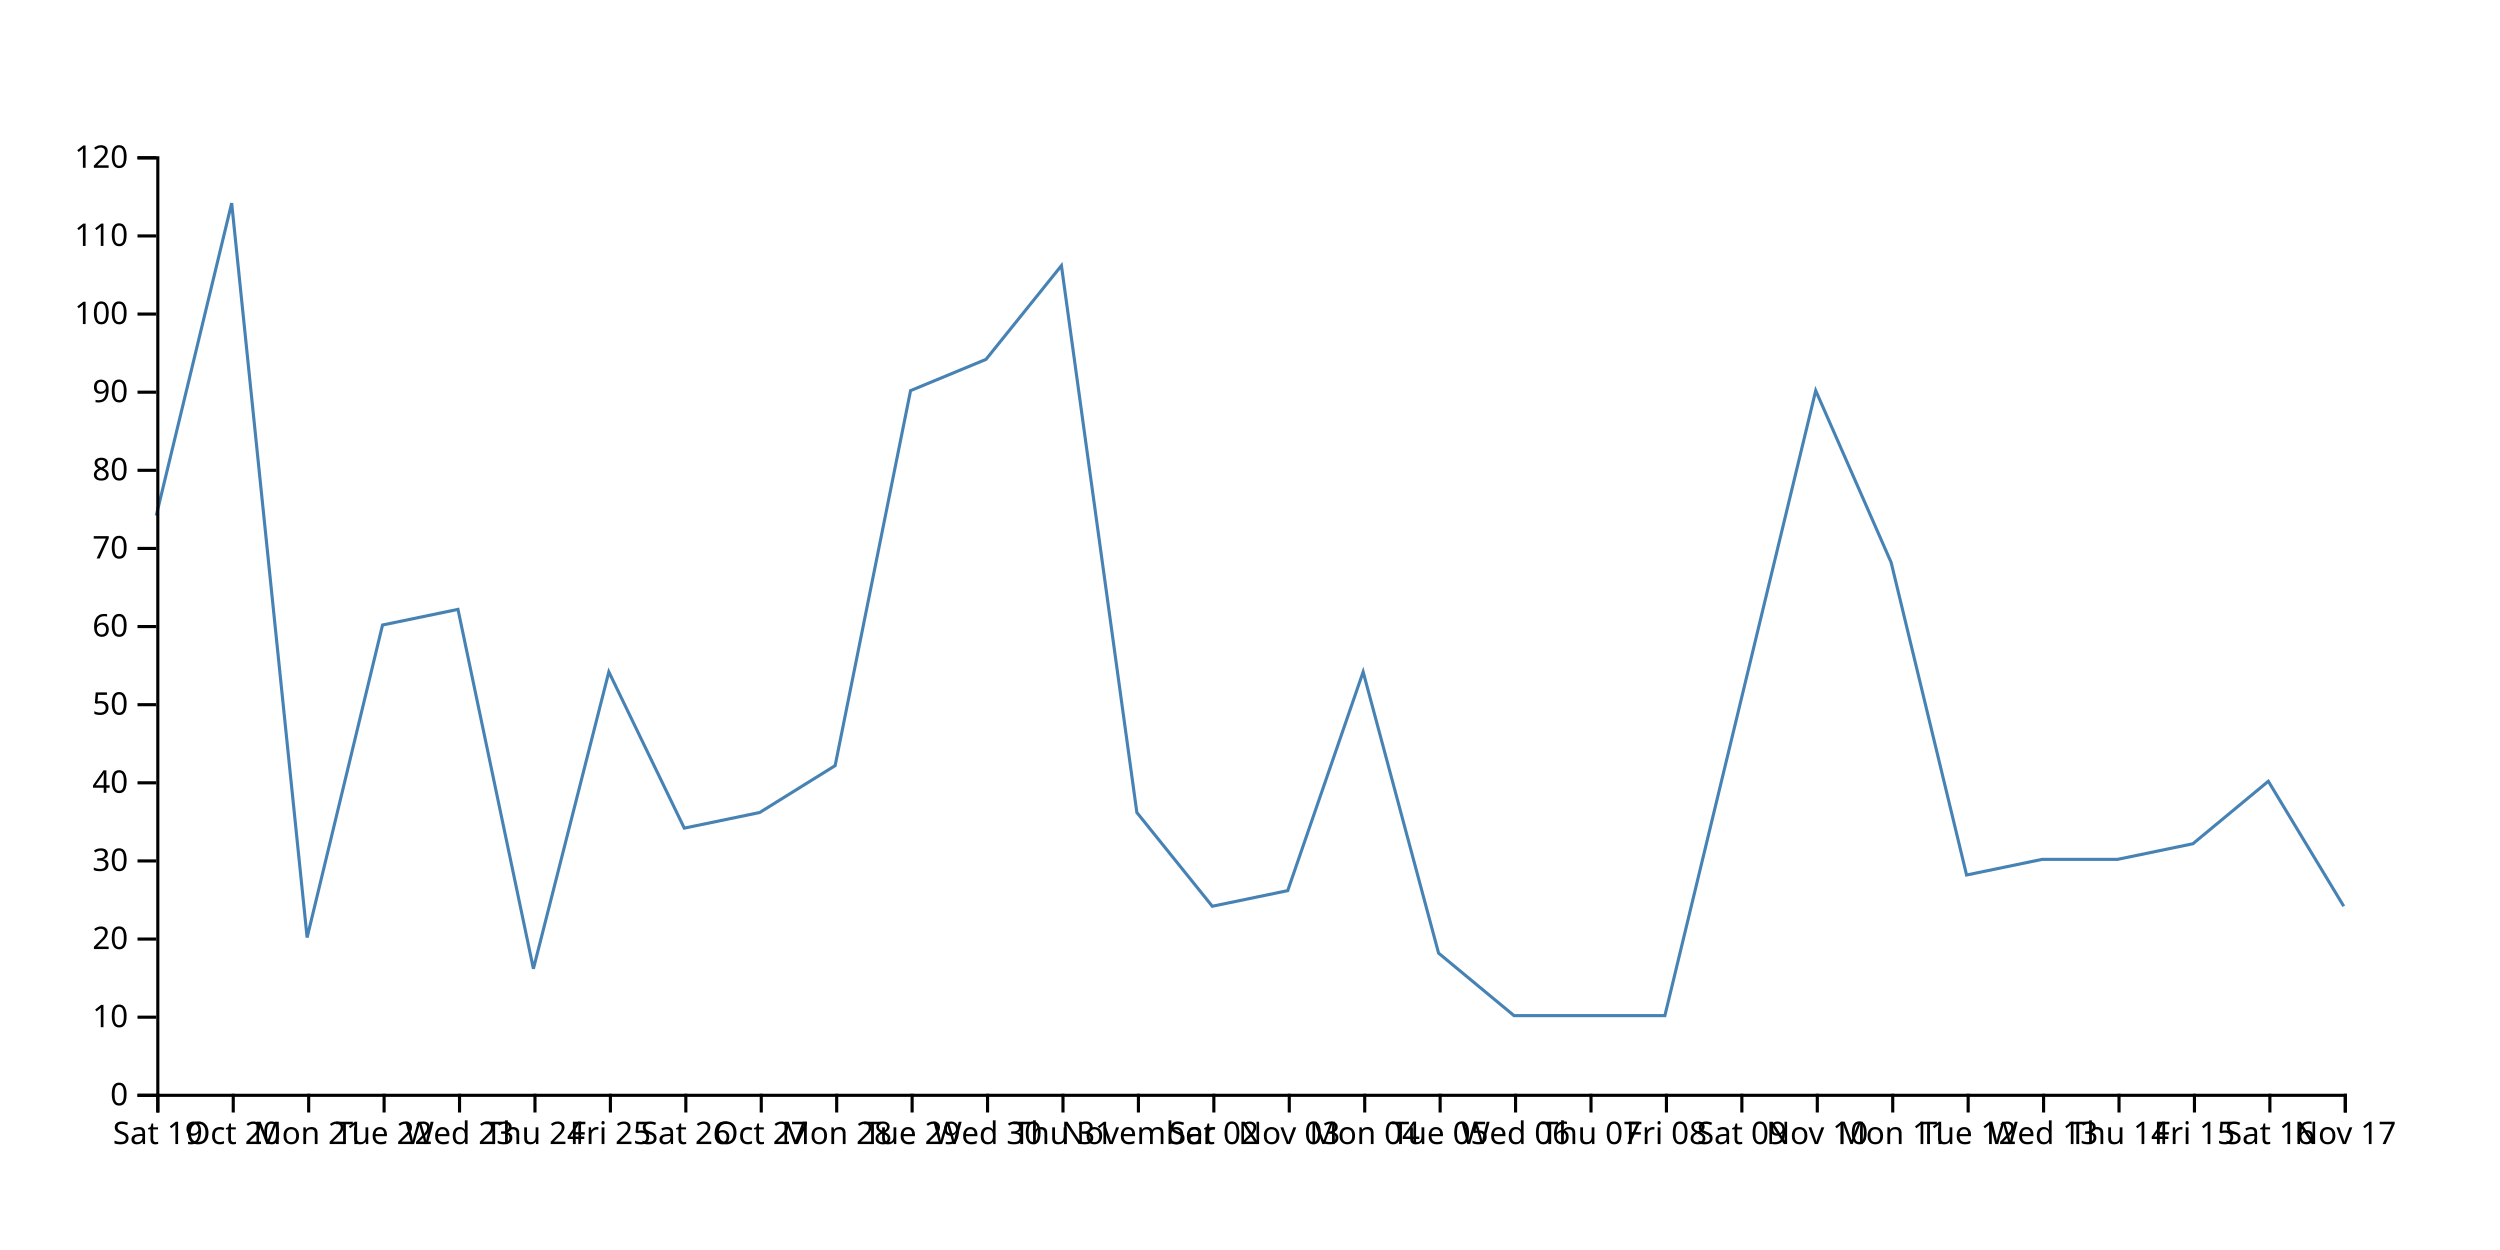
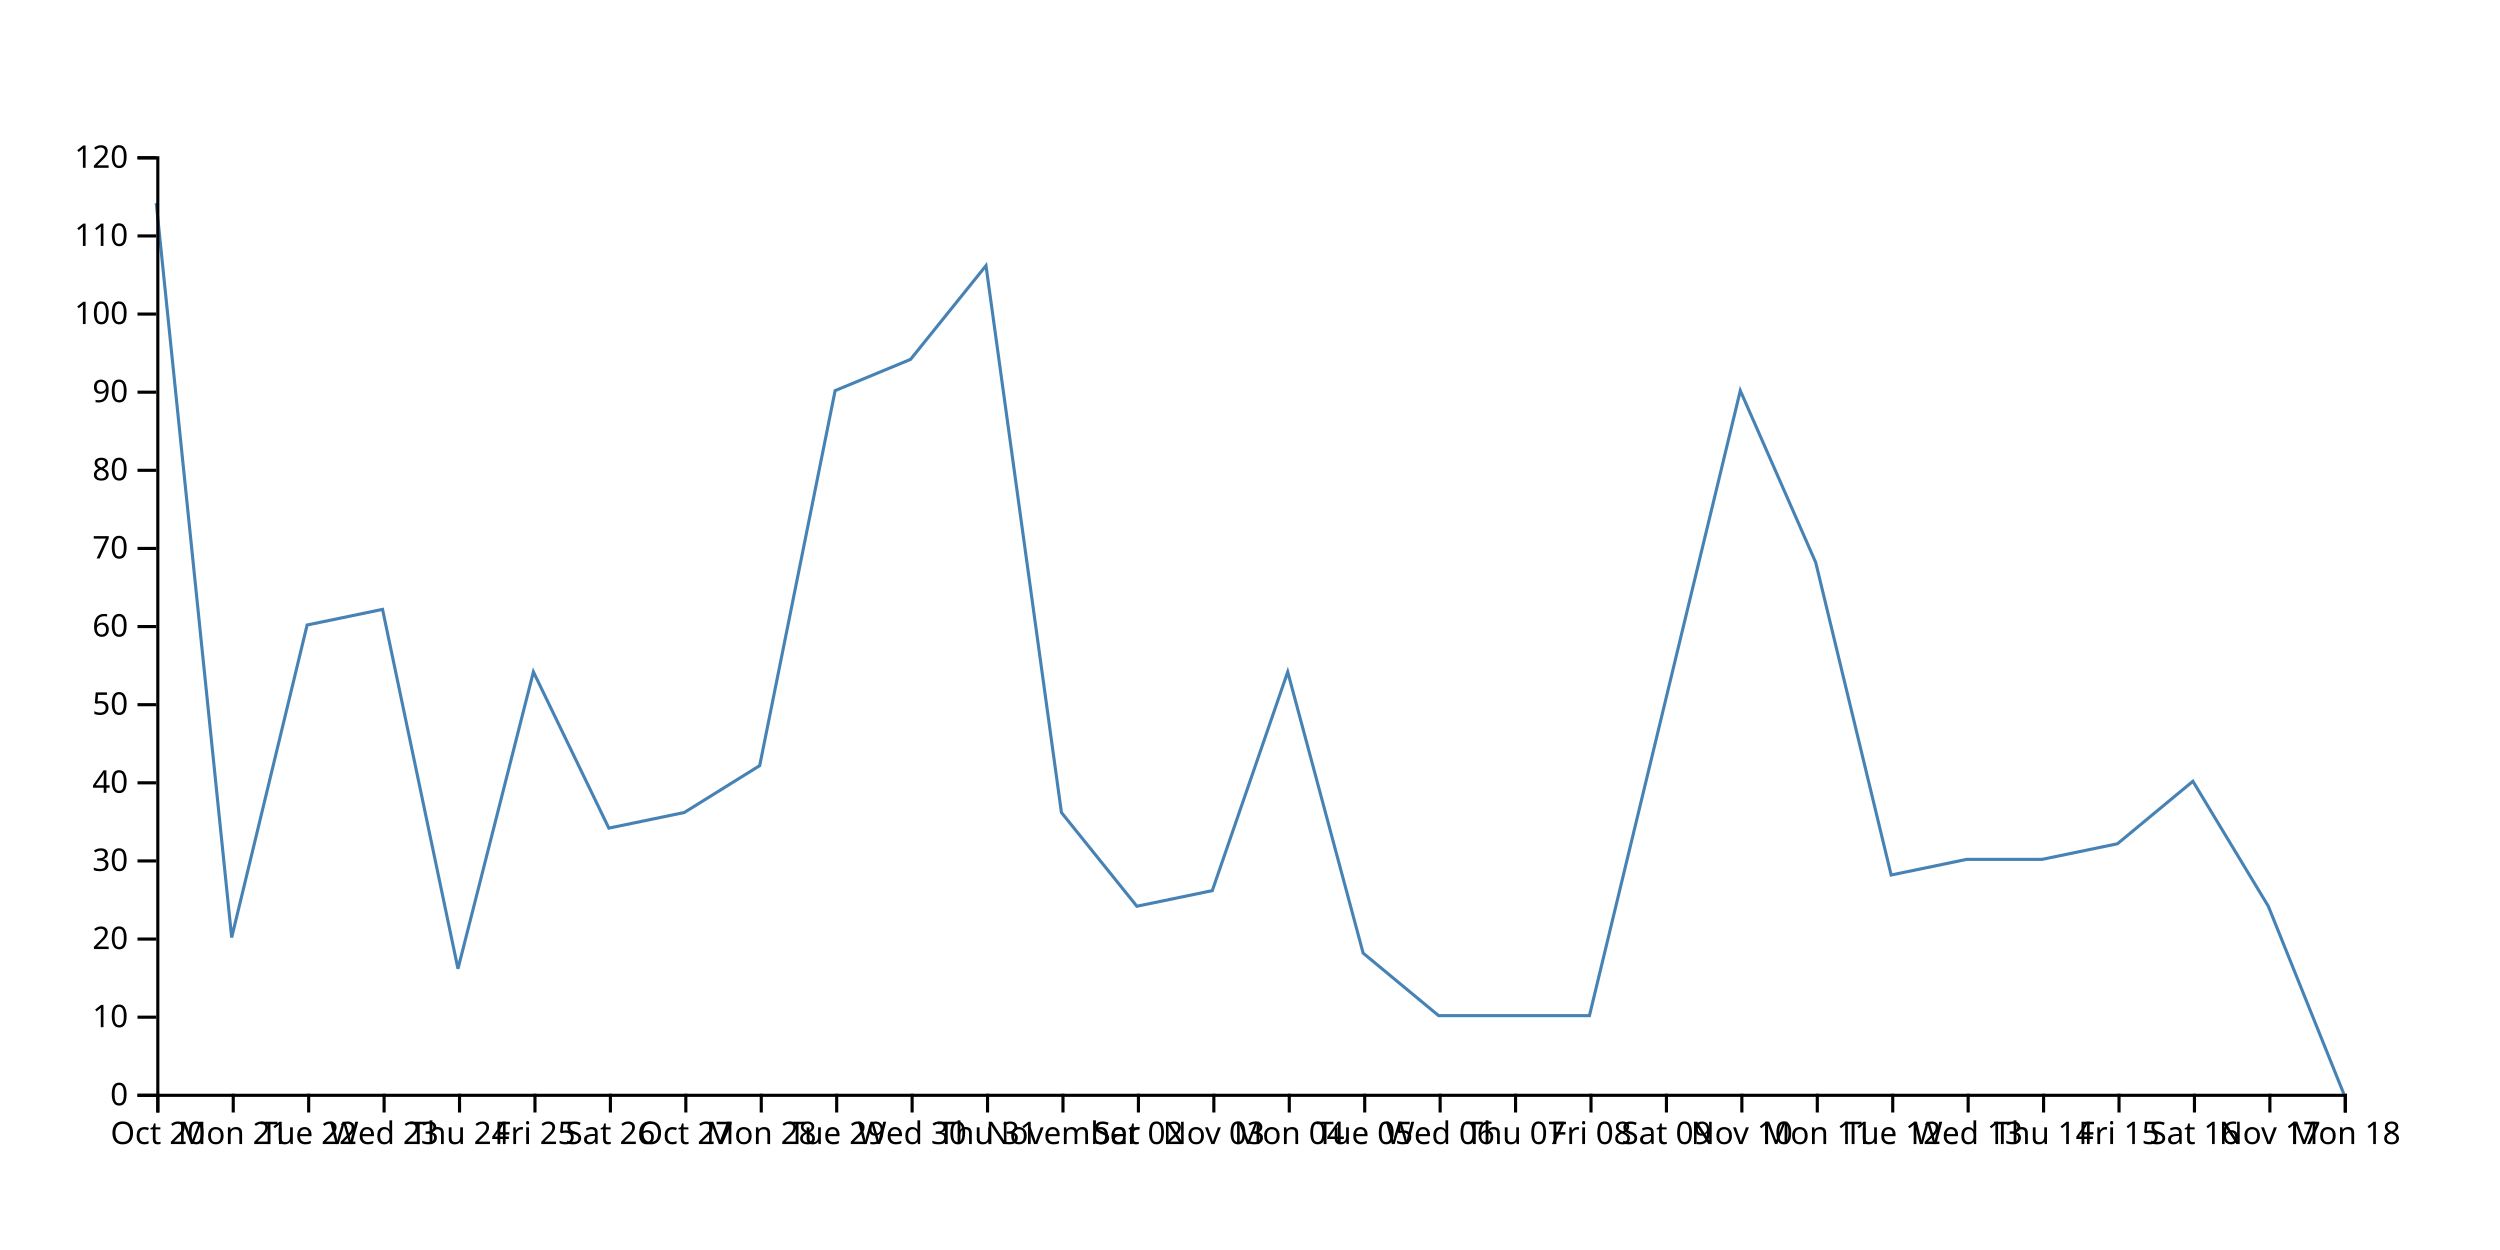
<svg xmlns="http://www.w3.org/2000/svg" width="800" height="400">
-   <path d="M750,290L725.862,250L701.724,270L677.586,275L653.448,275L629.31,280L605.172,180L581.034,125L556.897,225L532.759,325L508.621,325L484.483,325L460.345,305L436.207,215L412.069,285L387.931,290L363.793,260L339.655,85L315.517,115L291.379,125L267.241,245L243.103,260L218.966,265L194.828,215L170.69,310L146.552,195L122.414,200L98.276,300L74.138,65L50,165" fill="none" stroke="steelblue" />
+   <path d="M750,350L725.862,290L701.724,250L677.586,270L653.448,275L629.31,275L605.172,280L581.034,180L556.897,125L532.759,225L508.621,325L484.483,325L460.345,325L436.207,305L412.069,215L387.931,285L363.793,290L339.655,260L315.517,85L291.379,115L267.241,125L243.103,245L218.966,260L194.828,265L170.69,215L146.552,310L122.414,195L98.276,200L74.138,300L50,65" fill="none" stroke="steelblue" />
  <g transform="translate(0,350)" fill="none" font-size="10" font-family="sans-serif" text-anchor="middle">
    <path class="domain" stroke="currentColor" d="M50.5,6V0.5H750.5V6" />
    <g class="tick" opacity="1" transform="translate(50.5,0)">
      <line stroke="currentColor" y2="6" />
-       <text fill="currentColor" y="9" dy="0.71em">Sat 19</text>
+       <text fill="currentColor" y="9" dy="0.71em">Oct 20</text>
    </g>
    <g class="tick" opacity="1" transform="translate(74.63793,0)">
      <line stroke="currentColor" y2="6" />
-       <text fill="currentColor" y="9" dy="0.71em">Oct 20</text>
+       <text fill="currentColor" y="9" dy="0.71em">Mon 21</text>
    </g>
    <g class="tick" opacity="1" transform="translate(98.77586,0)">
      <line stroke="currentColor" y2="6" />
-       <text fill="currentColor" y="9" dy="0.71em">Mon 21</text>
+       <text fill="currentColor" y="9" dy="0.71em">Tue 22</text>
    </g>
    <g class="tick" opacity="1" transform="translate(122.9138,0)">
      <line stroke="currentColor" y2="6" />
-       <text fill="currentColor" y="9" dy="0.71em">Tue 22</text>
+       <text fill="currentColor" y="9" dy="0.71em">Wed 23</text>
    </g>
    <g class="tick" opacity="1" transform="translate(147.0517,0)">
      <line stroke="currentColor" y2="6" />
-       <text fill="currentColor" y="9" dy="0.71em">Wed 23</text>
+       <text fill="currentColor" y="9" dy="0.71em">Thu 24</text>
    </g>
    <g class="tick" opacity="1" transform="translate(171.1897,0)">
      <line stroke="currentColor" y2="6" />
-       <text fill="currentColor" y="9" dy="0.71em">Thu 24</text>
+       <text fill="currentColor" y="9" dy="0.71em">Fri 25</text>
    </g>
    <g class="tick" opacity="1" transform="translate(195.3276,0)">
      <line stroke="currentColor" y2="6" />
-       <text fill="currentColor" y="9" dy="0.71em">Fri 25</text>
+       <text fill="currentColor" y="9" dy="0.71em">Sat 26</text>
    </g>
    <g class="tick" opacity="1" transform="translate(219.4655,0)">
      <line stroke="currentColor" y2="6" />
-       <text fill="currentColor" y="9" dy="0.71em">Sat 26</text>
+       <text fill="currentColor" y="9" dy="0.71em">Oct 27</text>
    </g>
    <g class="tick" opacity="1" transform="translate(243.6034,0)">
      <line stroke="currentColor" y2="6" />
-       <text fill="currentColor" y="9" dy="0.71em">Oct 27</text>
+       <text fill="currentColor" y="9" dy="0.71em">Mon 28</text>
    </g>
    <g class="tick" opacity="1" transform="translate(267.7414,0)">
      <line stroke="currentColor" y2="6" />
-       <text fill="currentColor" y="9" dy="0.71em">Mon 28</text>
+       <text fill="currentColor" y="9" dy="0.71em">Tue 29</text>
    </g>
    <g class="tick" opacity="1" transform="translate(291.8793,0)">
      <line stroke="currentColor" y2="6" />
-       <text fill="currentColor" y="9" dy="0.71em">Tue 29</text>
+       <text fill="currentColor" y="9" dy="0.71em">Wed 30</text>
    </g>
    <g class="tick" opacity="1" transform="translate(316.0172,0)">
      <line stroke="currentColor" y2="6" />
-       <text fill="currentColor" y="9" dy="0.71em">Wed 30</text>
+       <text fill="currentColor" y="9" dy="0.71em">Thu 31</text>
    </g>
    <g class="tick" opacity="1" transform="translate(340.1552,0)">
      <line stroke="currentColor" y2="6" />
-       <text fill="currentColor" y="9" dy="0.71em">Thu 31</text>
+       <text fill="currentColor" y="9" dy="0.71em">November</text>
    </g>
    <g class="tick" opacity="1" transform="translate(364.2931,0)">
      <line stroke="currentColor" y2="6" />
-       <text fill="currentColor" y="9" dy="0.71em">November</text>
+       <text fill="currentColor" y="9" dy="0.71em">Sat 02</text>
    </g>
    <g class="tick" opacity="1" transform="translate(388.431,0)">
      <line stroke="currentColor" y2="6" />
-       <text fill="currentColor" y="9" dy="0.71em">Sat 02</text>
+       <text fill="currentColor" y="9" dy="0.71em">Nov 03</text>
    </g>
    <g class="tick" opacity="1" transform="translate(412.569,0)">
      <line stroke="currentColor" y2="6" />
-       <text fill="currentColor" y="9" dy="0.71em">Nov 03</text>
+       <text fill="currentColor" y="9" dy="0.71em">Mon 04</text>
    </g>
    <g class="tick" opacity="1" transform="translate(436.7069,0)">
      <line stroke="currentColor" y2="6" />
-       <text fill="currentColor" y="9" dy="0.71em">Mon 04</text>
+       <text fill="currentColor" y="9" dy="0.71em">Tue 05</text>
    </g>
    <g class="tick" opacity="1" transform="translate(460.8448,0)">
      <line stroke="currentColor" y2="6" />
-       <text fill="currentColor" y="9" dy="0.71em">Tue 05</text>
+       <text fill="currentColor" y="9" dy="0.71em">Wed 06</text>
    </g>
    <g class="tick" opacity="1" transform="translate(484.9828,0)">
      <line stroke="currentColor" y2="6" />
-       <text fill="currentColor" y="9" dy="0.71em">Wed 06</text>
+       <text fill="currentColor" y="9" dy="0.71em">Thu 07</text>
    </g>
    <g class="tick" opacity="1" transform="translate(509.1207,0)">
      <line stroke="currentColor" y2="6" />
-       <text fill="currentColor" y="9" dy="0.71em">Thu 07</text>
+       <text fill="currentColor" y="9" dy="0.71em">Fri 08</text>
    </g>
    <g class="tick" opacity="1" transform="translate(533.2586,0)">
      <line stroke="currentColor" y2="6" />
-       <text fill="currentColor" y="9" dy="0.71em">Fri 08</text>
+       <text fill="currentColor" y="9" dy="0.71em">Sat 09</text>
    </g>
    <g class="tick" opacity="1" transform="translate(557.3966,0)">
      <line stroke="currentColor" y2="6" />
-       <text fill="currentColor" y="9" dy="0.71em">Sat 09</text>
+       <text fill="currentColor" y="9" dy="0.71em">Nov 10</text>
    </g>
    <g class="tick" opacity="1" transform="translate(581.5345,0)">
      <line stroke="currentColor" y2="6" />
-       <text fill="currentColor" y="9" dy="0.71em">Nov 10</text>
+       <text fill="currentColor" y="9" dy="0.71em">Mon 11</text>
    </g>
    <g class="tick" opacity="1" transform="translate(605.6724,0)">
      <line stroke="currentColor" y2="6" />
-       <text fill="currentColor" y="9" dy="0.71em">Mon 11</text>
+       <text fill="currentColor" y="9" dy="0.71em">Tue 12</text>
    </g>
    <g class="tick" opacity="1" transform="translate(629.8103,0)">
      <line stroke="currentColor" y2="6" />
-       <text fill="currentColor" y="9" dy="0.71em">Tue 12</text>
+       <text fill="currentColor" y="9" dy="0.71em">Wed 13</text>
    </g>
    <g class="tick" opacity="1" transform="translate(653.9483,0)">
      <line stroke="currentColor" y2="6" />
-       <text fill="currentColor" y="9" dy="0.71em">Wed 13</text>
+       <text fill="currentColor" y="9" dy="0.71em">Thu 14</text>
    </g>
    <g class="tick" opacity="1" transform="translate(678.0862,0)">
      <line stroke="currentColor" y2="6" />
-       <text fill="currentColor" y="9" dy="0.71em">Thu 14</text>
+       <text fill="currentColor" y="9" dy="0.71em">Fri 15</text>
    </g>
    <g class="tick" opacity="1" transform="translate(702.2241,0)">
      <line stroke="currentColor" y2="6" />
-       <text fill="currentColor" y="9" dy="0.71em">Fri 15</text>
+       <text fill="currentColor" y="9" dy="0.71em">Sat 16</text>
    </g>
    <g class="tick" opacity="1" transform="translate(726.3621,0)">
      <line stroke="currentColor" y2="6" />
-       <text fill="currentColor" y="9" dy="0.71em">Sat 16</text>
+       <text fill="currentColor" y="9" dy="0.71em">Nov 17</text>
    </g>
    <g class="tick" opacity="1" transform="translate(750.5,0)">
      <line stroke="currentColor" y2="6" />
-       <text fill="currentColor" y="9" dy="0.71em">Nov 17</text>
+       <text fill="currentColor" y="9" dy="0.71em">Mon 18</text>
    </g>
  </g>
  <g transform="translate(50,0)" fill="none" font-size="10" font-family="sans-serif" text-anchor="end">
    <path class="domain" stroke="currentColor" d="M-6,350.5H0.5V50.5H-6" />
    <g class="tick" opacity="1" transform="translate(0,350.5)">
      <line stroke="currentColor" x2="-6" />
      <text fill="currentColor" x="-9" dy="0.32em">0</text>
    </g>
    <g class="tick" opacity="1" transform="translate(0,325.5)">
      <line stroke="currentColor" x2="-6" />
      <text fill="currentColor" x="-9" dy="0.32em">10</text>
    </g>
    <g class="tick" opacity="1" transform="translate(0,300.5)">
      <line stroke="currentColor" x2="-6" />
      <text fill="currentColor" x="-9" dy="0.32em">20</text>
    </g>
    <g class="tick" opacity="1" transform="translate(0,275.5)">
      <line stroke="currentColor" x2="-6" />
      <text fill="currentColor" x="-9" dy="0.32em">30</text>
    </g>
    <g class="tick" opacity="1" transform="translate(0,250.5)">
      <line stroke="currentColor" x2="-6" />
      <text fill="currentColor" x="-9" dy="0.32em">40</text>
    </g>
    <g class="tick" opacity="1" transform="translate(0,225.5)">
      <line stroke="currentColor" x2="-6" />
      <text fill="currentColor" x="-9" dy="0.32em">50</text>
    </g>
    <g class="tick" opacity="1" transform="translate(0,200.5)">
      <line stroke="currentColor" x2="-6" />
      <text fill="currentColor" x="-9" dy="0.32em">60</text>
    </g>
    <g class="tick" opacity="1" transform="translate(0,175.5)">
      <line stroke="currentColor" x2="-6" />
      <text fill="currentColor" x="-9" dy="0.32em">70</text>
    </g>
    <g class="tick" opacity="1" transform="translate(0,150.5)">
      <line stroke="currentColor" x2="-6" />
      <text fill="currentColor" x="-9" dy="0.32em">80</text>
    </g>
    <g class="tick" opacity="1" transform="translate(0,125.5)">
      <line stroke="currentColor" x2="-6" />
      <text fill="currentColor" x="-9" dy="0.32em">90</text>
    </g>
    <g class="tick" opacity="1" transform="translate(0,100.5)">
      <line stroke="currentColor" x2="-6" />
      <text fill="currentColor" x="-9" dy="0.32em">100</text>
    </g>
    <g class="tick" opacity="1" transform="translate(0,75.5)">
      <line stroke="currentColor" x2="-6" />
      <text fill="currentColor" x="-9" dy="0.32em">110</text>
    </g>
    <g class="tick" opacity="1" transform="translate(0,50.5)">
      <line stroke="currentColor" x2="-6" />
      <text fill="currentColor" x="-9" dy="0.32em">120</text>
    </g>
  </g>
</svg>
